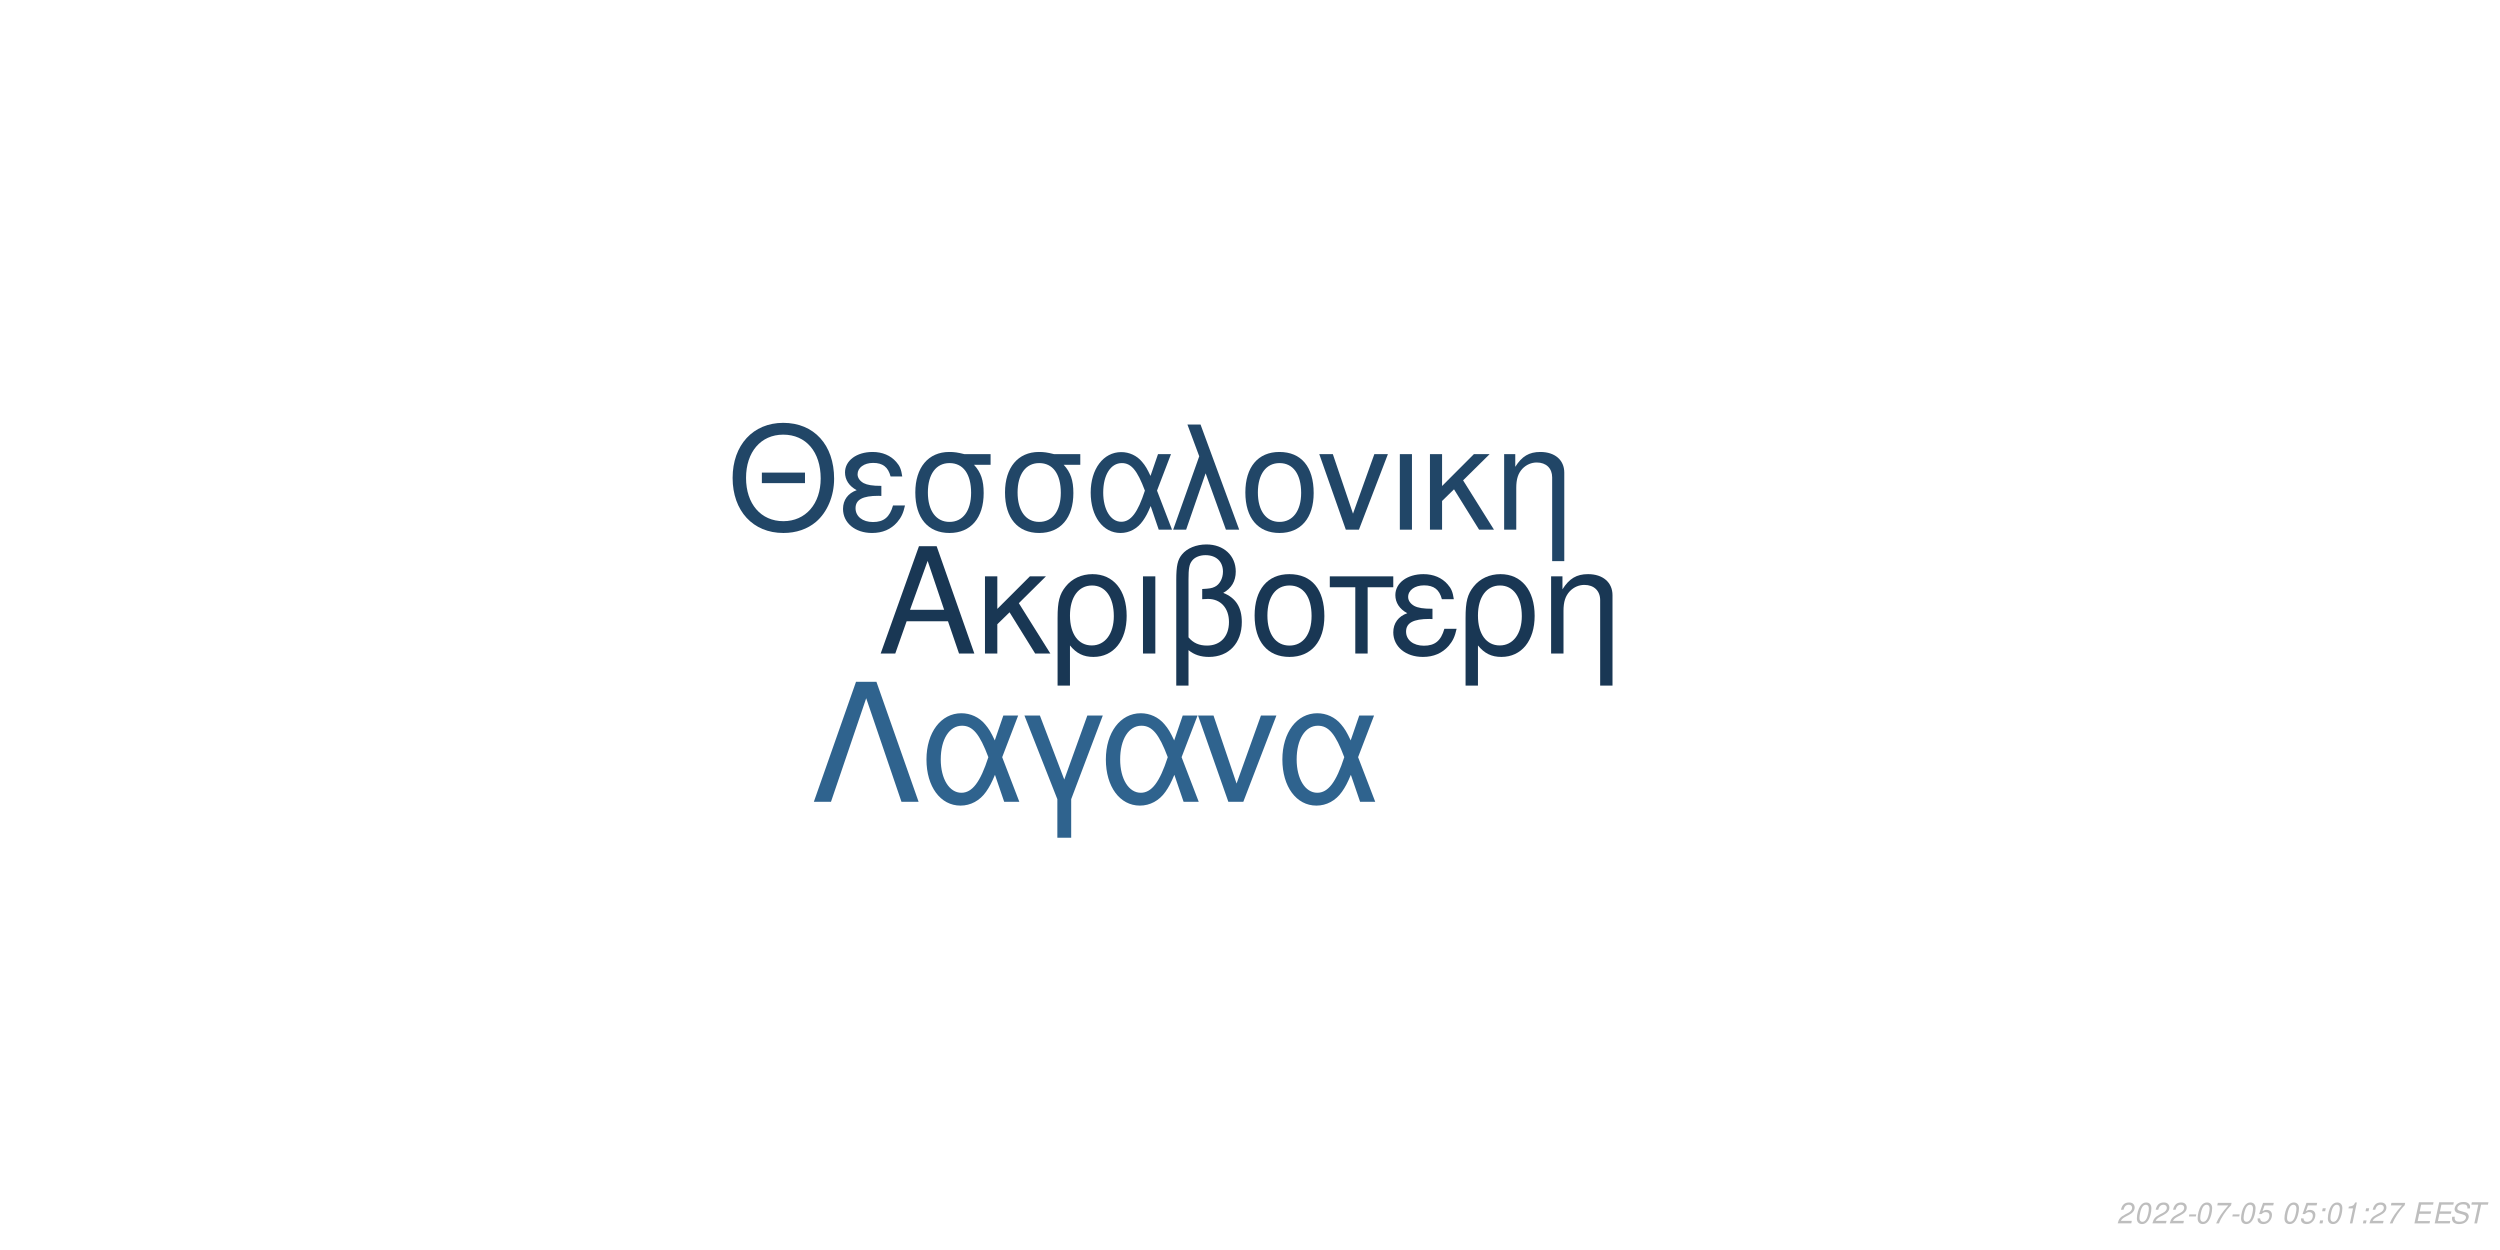
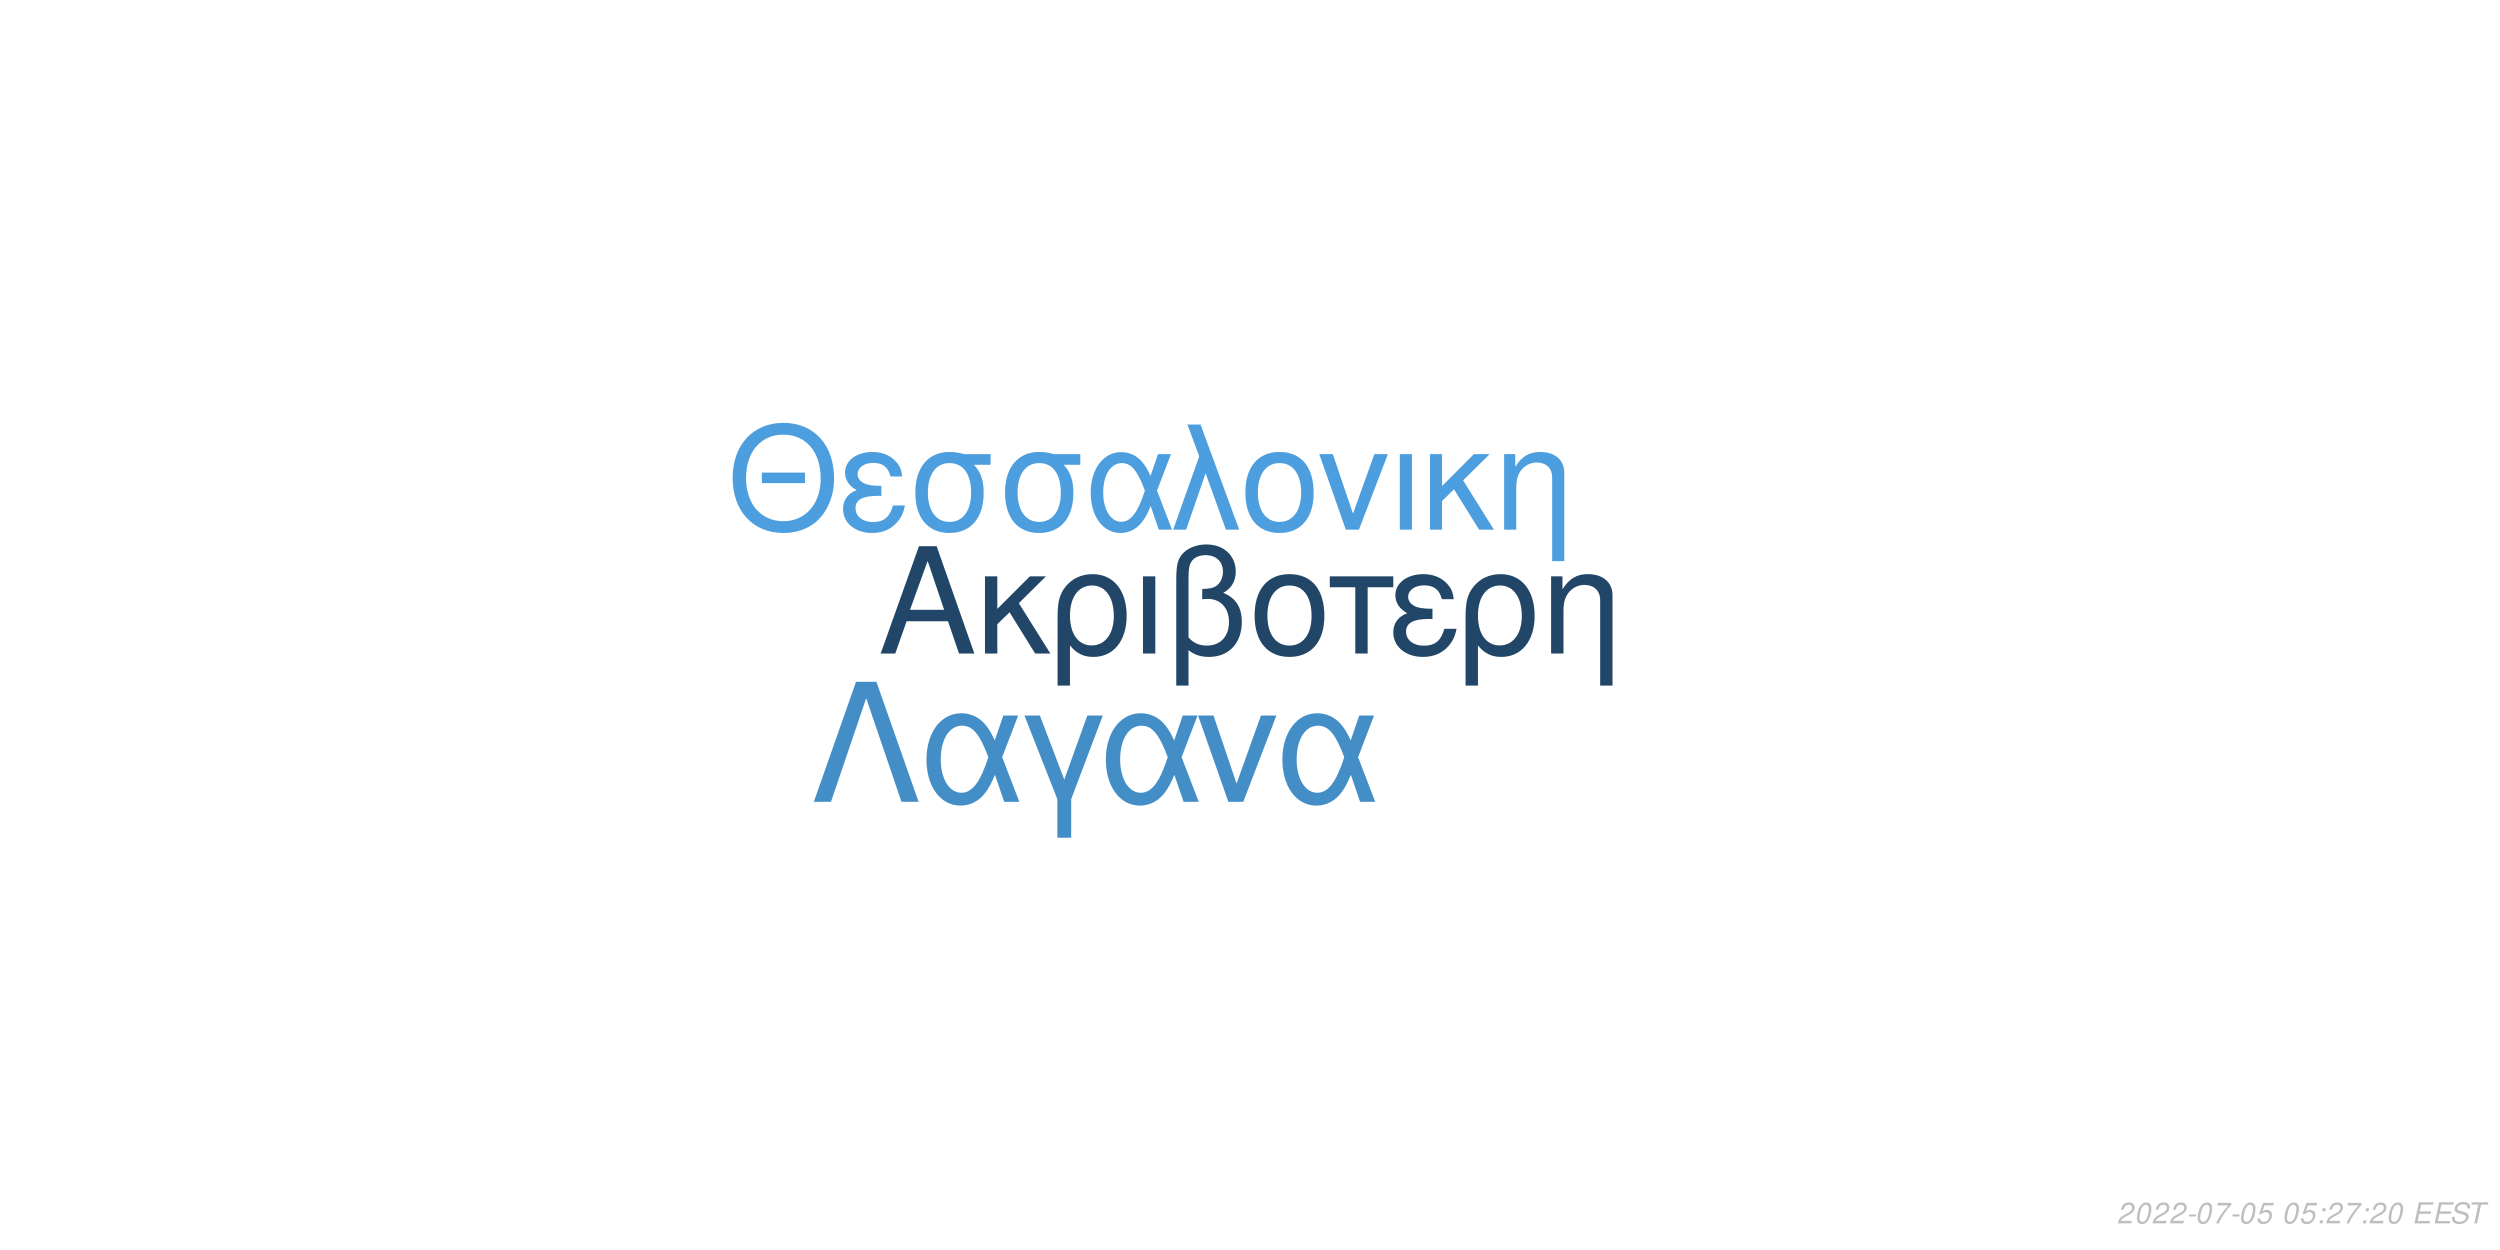
<svg xmlns="http://www.w3.org/2000/svg" xmlns:xlink="http://www.w3.org/1999/xlink" width="864pt" height="432pt" viewBox="0 0 864 432" version="1.1">
  <defs>
    <g>
      <symbol overflow="visible" id="glyph0-0">
        <path style="stroke:none;" d="" />
      </symbol>
      <symbol overflow="visible" id="glyph0-1">
        <path style="stroke:none;" d="M 24.125 -11.141 L 27.938 0 L 33.234 0 L 20.203 -37.094 L 14.094 -37.094 L 0.859 0 L 5.906 0 L 9.828 -11.141 Z M 22.797 -15.109 L 11 -15.109 L 17.094 -32.016 Z M 22.797 -15.109 " />
      </symbol>
      <symbol overflow="visible" id="glyph0-2">
        <path style="stroke:none;" d="M 7.172 -15.422 L 7.172 -26.672 L 2.906 -26.672 L 2.906 0 L 7.172 0 L 7.172 -10.125 L 11.406 -14.25 L 20.25 0 L 25.5 0 L 14.609 -17.406 L 23.969 -26.672 L 18.422 -26.672 Z M 7.172 -15.422 " />
      </symbol>
      <symbol overflow="visible" id="glyph0-3">
        <path style="stroke:none;" d="M 3 11.094 L 7.281 11.094 L 7.281 -2.797 C 9.516 -0.047 11.953 1.172 15.375 1.172 C 22.344 1.172 26.875 -4.422 26.875 -13.031 C 26.875 -21.891 22.297 -27.438 15.062 -27.438 C 11.297 -27.438 7.984 -25.906 5.797 -23.156 C 3.672 -20.516 3 -17.969 3 -12.359 Z M 14.906 -23.516 C 19.547 -23.516 22.438 -19.438 22.438 -12.922 C 22.438 -6.812 19.391 -2.797 14.812 -2.797 C 10.172 -2.797 7.281 -6.766 7.281 -13.125 C 7.281 -19.484 10.234 -23.516 14.906 -23.516 Z M 14.906 -23.516 " />
      </symbol>
      <symbol overflow="visible" id="glyph0-4">
        <path style="stroke:none;" d="M 3.516 0 L 7.781 0 L 7.781 -26.672 L 3.516 -26.672 Z M 3.516 0 " />
      </symbol>
      <symbol overflow="visible" id="glyph0-5">
        <path style="stroke:none;" d="M 4.016 11.094 L 8.25 11.094 L 8.25 -1.172 C 10.172 0.406 12.422 1.172 15.312 1.172 C 22.188 1.172 26.672 -3.609 26.672 -10.891 C 26.672 -15.984 24.578 -19.234 20.25 -20.969 C 23.109 -22.547 24.578 -25.031 24.578 -28.344 C 24.578 -33.844 20.406 -37.703 14.453 -37.703 C 10.938 -37.703 7.734 -36.391 6 -34.25 C 4.484 -32.422 4.016 -30.328 4.016 -25.391 Z M 8.25 -25.656 C 8.25 -29.359 8.5 -30.844 9.469 -32.062 C 10.375 -33.281 12.156 -34 14.094 -34 C 17.812 -34 20.156 -31.812 20.156 -28.297 C 20.156 -25.953 18.984 -23.812 17.297 -23.047 C 16.281 -22.547 15.469 -22.438 12.984 -22.297 L 12.984 -18.781 C 13.734 -18.828 14.344 -18.875 14.969 -18.875 C 19.344 -18.875 22.234 -15.719 22.234 -10.891 C 22.234 -5.906 19.281 -2.75 14.656 -2.75 C 11.953 -2.75 9.922 -3.609 8.25 -5.594 Z M 8.25 -25.656 " />
      </symbol>
      <symbol overflow="visible" id="glyph0-6">
        <path style="stroke:none;" d="M 14.094 -27.438 C 6.562 -27.438 2.094 -22.094 2.094 -13.125 C 2.094 -4.125 6.562 1.172 14.141 1.172 C 21.672 1.172 26.203 -4.172 26.203 -12.922 C 26.203 -22.188 21.828 -27.438 14.094 -27.438 Z M 14.141 -23.516 C 18.938 -23.516 21.781 -19.594 21.781 -12.984 C 21.781 -6.672 18.828 -2.75 14.141 -2.75 C 9.422 -2.75 6.516 -6.672 6.516 -13.125 C 6.516 -19.594 9.422 -23.516 14.141 -23.516 Z M 14.141 -23.516 " />
      </symbol>
      <symbol overflow="visible" id="glyph0-7">
        <path style="stroke:none;" d="M 7.891 0 L 12.156 0 L 12.156 -22.906 L 21.016 -22.906 L 21.016 -26.672 L -0.922 -26.672 L -0.922 -22.906 L 7.891 -22.906 Z M 7.891 0 " />
      </symbol>
      <symbol overflow="visible" id="glyph0-8">
        <path style="stroke:none;" d="M 14.562 -15.469 C 11.344 -15.469 9.562 -15.781 8.297 -16.438 C 6.922 -17.203 6.156 -18.328 6.156 -19.547 C 6.156 -21.891 8.453 -23.562 11.656 -23.562 C 15.062 -23.562 16.953 -22.094 17.812 -18.781 L 21.938 -18.781 C 21.578 -21.266 21.062 -22.5 19.797 -23.922 C 17.812 -26.203 14.906 -27.438 11.453 -27.438 C 5.797 -27.438 1.734 -24.375 1.734 -20.203 C 1.734 -17.609 3.156 -15.375 5.859 -13.938 C 2.797 -12.875 1.016 -10.484 1.016 -7.328 C 1.016 -2.391 5.297 1.172 11.25 1.172 C 14.969 1.172 17.906 -0.109 20.156 -2.641 C 21.578 -4.328 22.297 -5.797 22.906 -8.547 L 18.672 -8.547 C 17.5 -4.422 15.422 -2.703 11.609 -2.703 C 7.938 -2.703 5.438 -4.688 5.438 -7.578 C 5.438 -10.578 7.938 -11.953 13.484 -11.953 C 13.641 -11.953 14.094 -11.953 14.562 -11.906 Z M 14.562 -15.469 " />
      </symbol>
      <symbol overflow="visible" id="glyph0-9">
        <path style="stroke:none;" d="M 3.562 -26.672 L 3.562 0 L 7.844 0 L 7.844 -14.703 C 7.844 -17.906 8.5 -19.891 10.031 -21.531 C 11.406 -22.953 13.188 -23.719 15.062 -23.719 C 18.375 -23.719 20.516 -21.672 20.516 -18.469 L 20.516 11.094 L 24.781 11.094 L 24.781 -20.156 C 24.781 -24.578 21.469 -27.438 16.328 -27.438 C 12.359 -27.438 9.828 -25.906 7.484 -22.188 L 7.484 -26.672 Z M 3.562 -26.672 " />
      </symbol>
      <symbol overflow="visible" id="glyph1-0">
        <path style="stroke:none;" d="" />
      </symbol>
      <symbol overflow="visible" id="glyph1-1">
        <path style="stroke:none;" d="M 26.859 -19.734 L 11.953 -19.734 L 11.953 -16.094 L 26.859 -16.094 Z M 19.328 -36.922 C 8.922 -36.922 1.844 -29.25 1.844 -17.891 C 1.844 -6.484 8.875 1.141 19.391 1.141 C 23.812 1.141 27.703 -0.203 30.641 -2.688 C 34.578 -6.031 36.922 -11.656 36.922 -17.594 C 36.922 -29.297 30 -36.922 19.328 -36.922 Z M 19.328 -32.844 C 27.203 -32.844 32.281 -26.906 32.281 -17.688 C 32.281 -8.922 27.062 -2.938 19.391 -2.938 C 11.609 -2.938 6.484 -8.922 6.484 -17.891 C 6.484 -26.859 11.609 -32.844 19.328 -32.844 Z M 19.328 -32.844 " />
      </symbol>
      <symbol overflow="visible" id="glyph1-2">
        <path style="stroke:none;" d="M 14.25 -15.141 C 11.109 -15.141 9.375 -15.453 8.125 -16.094 C 6.781 -16.844 6.031 -17.938 6.031 -19.141 C 6.031 -21.422 8.266 -23.078 11.406 -23.078 C 14.75 -23.078 16.594 -21.625 17.438 -18.391 L 21.469 -18.391 C 21.125 -20.828 20.625 -22.031 19.391 -23.422 C 17.438 -25.656 14.594 -26.859 11.219 -26.859 C 5.688 -26.859 1.688 -23.875 1.688 -19.781 C 1.688 -17.234 3.094 -15.047 5.734 -13.656 C 2.734 -12.609 1 -10.266 1 -7.172 C 1 -2.344 5.188 1.141 11.016 1.141 C 14.656 1.141 17.547 -0.094 19.734 -2.594 C 21.125 -4.234 21.828 -5.688 22.422 -8.375 L 18.281 -8.375 C 17.141 -4.328 15.094 -2.641 11.359 -2.641 C 7.766 -2.641 5.328 -4.578 5.328 -7.422 C 5.328 -10.359 7.766 -11.703 13.203 -11.703 C 13.359 -11.703 13.797 -11.703 14.25 -11.656 Z M 14.25 -15.141 " />
      </symbol>
      <symbol overflow="visible" id="glyph1-3">
        <path style="stroke:none;" d="M 29 -26.109 L 19.938 -26.109 C 17.594 -26.703 16.438 -26.859 14.703 -26.859 C 7.469 -26.859 2.984 -21.469 2.984 -12.859 C 2.984 -4.031 7.375 1.141 14.797 1.141 C 22.172 1.141 26.609 -4.078 26.609 -12.656 C 26.609 -17.047 25.656 -19.828 23.266 -22.422 L 29 -22.422 Z M 14.797 -23.016 C 19.531 -23.016 22.266 -19.234 22.266 -12.75 C 22.266 -6.531 19.438 -2.688 14.797 -2.688 C 10.172 -2.688 7.328 -6.531 7.328 -12.859 C 7.328 -19.188 10.172 -23.016 14.797 -23.016 Z M 14.797 -23.016 " />
      </symbol>
      <symbol overflow="visible" id="glyph1-4">
        <path style="stroke:none;" d="M 29.344 -26.109 L 24.859 -26.109 L 22.266 -18.578 C 21.125 -21.031 20.484 -22.125 19.328 -23.469 C 17.547 -25.609 14.906 -26.812 12.156 -26.812 C 5.984 -26.812 1.594 -20.984 1.594 -12.812 C 1.594 -4.578 5.828 1.141 11.906 1.141 C 14.953 1.141 17.734 -0.344 19.625 -3.047 C 20.672 -4.531 21.281 -5.688 22.328 -8.172 L 25.109 0 L 29.703 0 L 24.516 -13.5 Z M 20.328 -13.5 C 17.891 -5.922 15.453 -2.734 12.156 -2.734 C 8.516 -2.734 5.922 -6.922 5.922 -12.812 C 5.922 -18.938 8.516 -23.016 12.359 -23.016 C 15.594 -23.016 17.688 -20.531 20.328 -13.5 Z M 20.328 -13.5 " />
      </symbol>
      <symbol overflow="visible" id="glyph1-5">
        <path style="stroke:none;" d="M 1.094 0 L 5.578 0 L 12.312 -19.484 L 19.328 0 L 23.922 0 L 10.562 -36.328 L 6.031 -36.328 L 10.109 -25.359 Z M 1.094 0 " />
      </symbol>
      <symbol overflow="visible" id="glyph1-6">
        <path style="stroke:none;" d="M 13.797 -26.859 C 6.422 -26.859 2.047 -21.625 2.047 -12.859 C 2.047 -4.031 6.422 1.141 13.859 1.141 C 21.234 1.141 25.656 -4.078 25.656 -12.656 C 25.656 -21.719 21.375 -26.859 13.797 -26.859 Z M 13.859 -23.016 C 18.531 -23.016 21.328 -19.188 21.328 -12.703 C 21.328 -6.531 18.438 -2.688 13.859 -2.688 C 9.219 -2.688 6.375 -6.531 6.375 -12.859 C 6.375 -19.188 9.219 -23.016 13.859 -23.016 Z M 13.859 -23.016 " />
      </symbol>
      <symbol overflow="visible" id="glyph1-7">
        <path style="stroke:none;" d="M 14.297 0 L 24.312 -26.109 L 19.625 -26.109 L 12.25 -5.531 L 5.281 -26.109 L 0.594 -26.109 L 9.766 0 Z M 14.297 0 " />
      </symbol>
      <symbol overflow="visible" id="glyph1-8">
        <path style="stroke:none;" d="M 3.438 0 L 7.625 0 L 7.625 -26.109 L 3.438 -26.109 Z M 3.438 0 " />
      </symbol>
      <symbol overflow="visible" id="glyph1-9">
        <path style="stroke:none;" d="M 7.031 -15.094 L 7.031 -26.109 L 2.844 -26.109 L 2.844 0 L 7.031 0 L 7.031 -9.922 L 11.156 -13.953 L 19.828 0 L 24.969 0 L 14.297 -17.047 L 23.469 -26.109 L 18.031 -26.109 Z M 7.031 -15.094 " />
      </symbol>
      <symbol overflow="visible" id="glyph1-10">
        <path style="stroke:none;" d="M 3.484 -26.109 L 3.484 0 L 7.672 0 L 7.672 -14.406 C 7.672 -17.547 8.328 -19.484 9.812 -21.078 C 11.156 -22.469 12.906 -23.219 14.75 -23.219 C 17.984 -23.219 20.078 -21.234 20.078 -18.094 L 20.078 10.859 L 24.266 10.859 L 24.266 -19.734 C 24.266 -24.062 21.031 -26.859 16 -26.859 C 12.109 -26.859 9.609 -25.359 7.328 -21.719 L 7.328 -26.109 Z M 3.484 -26.109 " />
      </symbol>
      <symbol overflow="visible" id="glyph2-0">
        <path style="stroke:none;" d="" />
      </symbol>
      <symbol overflow="visible" id="glyph2-1">
        <path style="stroke:none;" d="M 22.531 -41.484 L 15.484 -41.484 L 0.906 0 L 6.828 0 L 19 -35.797 L 31.188 0 L 37.109 0 Z M 22.531 -41.484 " />
      </symbol>
      <symbol overflow="visible" id="glyph2-2">
        <path style="stroke:none;" d="M 33.516 -29.812 L 28.391 -29.812 L 25.438 -21.219 C 24.125 -24.016 23.391 -25.266 22.078 -26.797 C 20.031 -29.25 17.016 -30.609 13.891 -30.609 C 6.828 -30.609 1.828 -23.953 1.828 -14.625 C 1.828 -5.234 6.656 1.312 13.594 1.312 C 17.078 1.312 20.266 -0.391 22.422 -3.469 C 23.609 -5.172 24.297 -6.484 25.5 -9.328 L 28.688 0 L 33.922 0 L 28 -15.422 Z M 23.219 -15.422 C 20.422 -6.766 17.641 -3.125 13.891 -3.125 C 9.734 -3.125 6.766 -7.906 6.766 -14.625 C 6.766 -21.625 9.734 -26.297 14.109 -26.297 C 17.812 -26.297 20.203 -23.453 23.219 -15.422 Z M 23.219 -15.422 " />
      </symbol>
      <symbol overflow="visible" id="glyph2-3">
        <path style="stroke:none;" d="M 12.062 12.406 L 16.844 12.406 L 16.844 -0.906 L 27.766 -29.812 L 22.422 -29.812 L 14.453 -7.688 L 6.031 -29.812 L 0.688 -29.812 L 12.062 -0.906 Z M 12.062 12.406 " />
      </symbol>
      <symbol overflow="visible" id="glyph2-4">
        <path style="stroke:none;" d="M 16.328 0 L 27.766 -29.812 L 22.422 -29.812 L 14 -6.312 L 6.031 -29.812 L 0.688 -29.812 L 11.156 0 Z M 16.328 0 " />
      </symbol>
      <symbol overflow="visible" id="glyph3-0">
        <path style="stroke:none;" d="" />
      </symbol>
      <symbol overflow="visible" id="glyph3-1">
        <path style="stroke:none;" d="M 5.234 -0.875 L 1.469 -0.875 C 1.641 -1.375 2.203 -1.891 3.109 -2.344 L 4.234 -2.938 C 5.562 -3.625 6.219 -4.469 6.219 -5.484 C 6.219 -5.938 6.062 -6.359 5.797 -6.656 C 5.469 -7.047 4.984 -7.234 4.312 -7.234 C 2.766 -7.234 1.891 -6.453 1.484 -4.734 L 2.375 -4.734 C 2.484 -5.188 2.609 -5.484 2.797 -5.75 C 3.094 -6.203 3.609 -6.453 4.188 -6.453 C 4.891 -6.453 5.344 -6.031 5.344 -5.375 C 5.344 -4.703 4.859 -4.094 4.016 -3.656 L 2.984 -3.125 C 1.234 -2.188 0.797 -1.656 0.344 -0.016 L 5.047 -0.016 Z M 5.234 -0.875 " />
      </symbol>
      <symbol overflow="visible" id="glyph3-2">
        <path style="stroke:none;" d="M 4.203 -7.234 C 3.375 -7.234 2.688 -6.812 2.125 -5.984 C 1.484 -5.047 0.984 -3.188 0.984 -1.734 C 0.984 -1.109 1.172 -0.562 1.484 -0.266 C 1.797 0.047 2.281 0.234 2.766 0.234 C 3.625 0.234 4.281 -0.156 4.859 -1.016 C 5.516 -1.953 6 -3.797 6 -5.266 C 6 -6.5 5.328 -7.234 4.203 -7.234 Z M 4.094 -6.453 C 4.734 -6.453 5.125 -5.984 5.125 -5.156 C 5.125 -4.203 4.781 -2.625 4.406 -1.812 C 3.984 -0.938 3.516 -0.547 2.875 -0.547 C 2.25 -0.547 1.875 -1.031 1.875 -1.828 C 1.875 -2.797 2.203 -4.344 2.594 -5.203 C 2.984 -6.047 3.453 -6.453 4.094 -6.453 Z M 4.094 -6.453 " />
      </symbol>
      <symbol overflow="visible" id="glyph3-3">
        <path style="stroke:none;" d="M 3.516 -3.125 L 1.125 -3.125 L 0.969 -2.406 L 3.359 -2.406 Z M 3.516 -3.125 " />
      </symbol>
      <symbol overflow="visible" id="glyph3-4">
        <path style="stroke:none;" d="M 6.703 -7.094 L 1.953 -7.094 L 1.766 -6.219 L 5.594 -6.219 C 3.344 -3.688 2.266 -2.109 1.375 0 L 2.344 0 C 3.031 -1.906 4.828 -4.594 6.547 -6.281 Z M 6.703 -7.094 " />
      </symbol>
      <symbol overflow="visible" id="glyph3-5">
        <path style="stroke:none;" d="M 6.297 -7.094 L 2.594 -7.094 L 1.234 -3.234 L 2.047 -3.234 C 2.656 -3.766 2.938 -3.906 3.531 -3.906 C 4.328 -3.906 4.797 -3.453 4.797 -2.688 C 4.797 -1.438 3.969 -0.547 2.828 -0.547 C 2.031 -0.547 1.609 -0.938 1.578 -1.734 L 0.703 -1.734 L 0.703 -1.516 C 0.703 -0.938 0.844 -0.547 1.188 -0.266 C 1.562 0.062 2.078 0.234 2.703 0.234 C 3.656 0.234 4.391 -0.156 4.984 -0.922 C 5.422 -1.5 5.672 -2.234 5.672 -2.953 C 5.672 -4 4.938 -4.672 3.812 -4.672 C 3.328 -4.672 2.906 -4.547 2.406 -4.234 L 3.109 -6.219 L 6.109 -6.219 Z M 6.297 -7.094 " />
      </symbol>
      <symbol overflow="visible" id="glyph3-6">
        <path style="stroke:none;" d="" />
      </symbol>
      <symbol overflow="visible" id="glyph3-7">
        <path style="stroke:none;" d="M 2.359 -1.031 L 1.312 -1.031 L 1.094 0 L 2.141 0 Z M 3.266 -5.234 L 2.219 -5.234 L 2 -4.203 L 3.047 -4.203 Z M 3.266 -5.234 " />
      </symbol>
      <symbol overflow="visible" id="glyph3-8">
-         <path style="stroke:none;" d="M 3.703 -5.188 L 2.594 0 L 3.469 0 L 5.016 -7.234 L 4.438 -7.234 C 3.906 -6.156 3.688 -6.016 2.234 -5.812 L 2.109 -5.188 Z M 3.703 -5.188 " />
+         <path style="stroke:none;" d="M 2.547 -3.312 L 6.5 -3.312 L 6.688 -4.141 L 2.719 -4.141 L 3.219 -6.469 L 7.344 -6.469 L 7.516 -7.297 L 2.453 -7.297 L 0.906 0 L 6.125 0 L 6.297 -0.812 L 2.016 -0.812 Z M 2.547 -3.312 " />
      </symbol>
      <symbol overflow="visible" id="glyph3-9">
-         <path style="stroke:none;" d="M 2.547 -3.312 L 6.5 -3.312 L 6.688 -4.141 L 2.719 -4.141 L 3.219 -6.469 L 7.344 -6.469 L 7.516 -7.297 L 2.453 -7.297 L 0.906 0 L 6.125 0 L 6.297 -0.812 L 2.016 -0.812 Z M 2.547 -3.312 " />
+         <path style="stroke:none;" d="M 7.062 -5.156 C 7.125 -5.438 7.141 -5.562 7.141 -5.703 C 7.141 -6.156 6.938 -6.594 6.594 -6.891 C 6.188 -7.25 5.656 -7.406 4.875 -7.406 C 3.844 -7.406 3.047 -7.125 2.5 -6.562 C 2.094 -6.141 1.781 -5.438 1.781 -4.922 C 1.781 -4.297 2.219 -3.766 2.891 -3.562 L 4.594 -3.094 C 5.406 -2.859 5.734 -2.578 5.734 -2.094 C 5.734 -1.781 5.547 -1.406 5.266 -1.141 C 4.844 -0.766 4.266 -0.578 3.453 -0.578 C 2.328 -0.578 1.812 -0.984 1.812 -1.906 C 1.812 -2.047 1.812 -2.125 1.844 -2.312 L 0.984 -2.312 C 0.906 -2.062 0.891 -1.906 0.891 -1.688 C 0.891 -0.484 1.797 0.234 3.297 0.234 C 4.359 0.234 5.234 -0.062 5.812 -0.609 C 6.344 -1.078 6.688 -1.797 6.688 -2.375 C 6.688 -2.641 6.609 -2.906 6.453 -3.156 C 6.234 -3.5 5.938 -3.703 5.469 -3.828 L 3.75 -4.312 C 2.984 -4.547 2.734 -4.734 2.734 -5.188 C 2.734 -5.547 2.875 -5.844 3.188 -6.109 C 3.547 -6.438 4.031 -6.594 4.703 -6.594 C 5.266 -6.594 5.688 -6.484 5.906 -6.297 C 6.094 -6.125 6.219 -5.797 6.219 -5.516 C 6.219 -5.422 6.203 -5.344 6.188 -5.156 Z M 7.062 -5.156 " />
      </symbol>
      <symbol overflow="visible" id="glyph3-10">
-         <path style="stroke:none;" d="M 7.062 -5.156 C 7.125 -5.438 7.141 -5.562 7.141 -5.703 C 7.141 -6.156 6.938 -6.594 6.594 -6.891 C 6.188 -7.25 5.656 -7.406 4.875 -7.406 C 3.844 -7.406 3.047 -7.125 2.5 -6.562 C 2.094 -6.141 1.781 -5.438 1.781 -4.922 C 1.781 -4.297 2.219 -3.766 2.891 -3.562 L 4.594 -3.094 C 5.406 -2.859 5.734 -2.578 5.734 -2.094 C 5.734 -1.781 5.547 -1.406 5.266 -1.141 C 4.844 -0.766 4.266 -0.578 3.453 -0.578 C 2.328 -0.578 1.812 -0.984 1.812 -1.906 C 1.812 -2.047 1.812 -2.125 1.844 -2.312 L 0.984 -2.312 C 0.906 -2.062 0.891 -1.906 0.891 -1.688 C 0.891 -0.484 1.797 0.234 3.297 0.234 C 4.359 0.234 5.234 -0.062 5.812 -0.609 C 6.344 -1.078 6.688 -1.797 6.688 -2.375 C 6.688 -2.641 6.609 -2.906 6.453 -3.156 C 6.234 -3.5 5.938 -3.703 5.469 -3.828 L 3.75 -4.312 C 2.984 -4.547 2.734 -4.734 2.734 -5.188 C 2.734 -5.547 2.875 -5.844 3.188 -6.109 C 3.547 -6.438 4.031 -6.594 4.703 -6.594 C 5.266 -6.594 5.688 -6.484 5.906 -6.297 C 6.094 -6.125 6.219 -5.797 6.219 -5.516 C 6.219 -5.422 6.203 -5.344 6.188 -5.156 Z M 7.062 -5.156 " />
-       </symbol>
-       <symbol overflow="visible" id="glyph3-11">
        <path style="stroke:none;" d="M 4.938 -6.469 L 7.312 -6.469 L 7.484 -7.297 L 1.75 -7.297 L 1.578 -6.469 L 3.984 -6.469 L 2.609 0 L 3.547 0 Z M 4.938 -6.469 " />
      </symbol>
    </g>
  </defs>
  <g id="surface1">
    <rect x="0" y="0" width="864" height="432" style="fill:rgb(100%,100%,100%);fill-opacity:1;stroke:none;" />
-     <g style="fill:rgb(9.804%,21.569%,32.941%);fill-opacity:1;">
+     <g style="fill:rgb(12.941%,27.451%,40.392%);fill-opacity:1;">
      <use xlink:href="#glyph0-1" x="303.5" y="225.861" />
      <use xlink:href="#glyph0-2" x="337.5" y="225.861" />
      <use xlink:href="#glyph0-3" x="362.5" y="225.861" />
      <use xlink:href="#glyph0-4" x="391.5" y="225.861" />
      <use xlink:href="#glyph0-5" x="402.5" y="225.861" />
      <use xlink:href="#glyph0-6" x="431.5" y="225.861" />
      <use xlink:href="#glyph0-7" x="460.5" y="225.861" />
      <use xlink:href="#glyph0-8" x="480.5" y="225.861" />
      <use xlink:href="#glyph0-3" x="503.5" y="225.861" />
      <use xlink:href="#glyph0-9" x="532.5" y="225.861" />
    </g>
-     <g style="fill:rgb(12.941%,27.451%,40.392%);fill-opacity:1;">
+     <g style="fill:rgb(30.196%,61.961%,87.059%);fill-opacity:1;">
      <use xlink:href="#glyph1-1" x="251.348" y="183.058" />
      <use xlink:href="#glyph1-2" x="290.348" y="183.058" />
      <use xlink:href="#glyph1-3" x="313.348" y="183.058" />
      <use xlink:href="#glyph1-3" x="344.348" y="183.058" />
      <use xlink:href="#glyph1-4" x="375.348" y="183.058" />
      <use xlink:href="#glyph1-5" x="404.348" y="183.058" />
      <use xlink:href="#glyph1-6" x="428.348" y="183.058" />
      <use xlink:href="#glyph1-7" x="455.348" y="183.058" />
      <use xlink:href="#glyph1-8" x="480.348" y="183.058" />
      <use xlink:href="#glyph1-9" x="491.348" y="183.058" />
      <use xlink:href="#glyph1-10" x="516.348" y="183.058" />
    </g>
-     <g style="fill:rgb(18.431%,38.824%,55.686%);fill-opacity:1;">
+     <g style="fill:rgb(26.667%,55.686%,78.431%);fill-opacity:1;">
      <use xlink:href="#glyph2-1" x="280.359" y="277.105" />
      <use xlink:href="#glyph2-2" x="318.359" y="277.105" />
      <use xlink:href="#glyph2-3" x="353.359" y="277.105" />
      <use xlink:href="#glyph2-2" x="380.359" y="277.105" />
      <use xlink:href="#glyph2-4" x="413.359" y="277.105" />
      <use xlink:href="#glyph2-2" x="441.359" y="277.105" />
    </g>
    <g style="fill:rgb(74.51%,74.51%,74.51%);fill-opacity:1;">
      <use xlink:href="#glyph3-1" x="731.52" y="422.81" />
      <use xlink:href="#glyph3-2" x="737.52" y="422.81" />
      <use xlink:href="#glyph3-1" x="743.52" y="422.81" />
      <use xlink:href="#glyph3-1" x="749.52" y="422.81" />
      <use xlink:href="#glyph3-3" x="755.52" y="422.81" />
      <use xlink:href="#glyph3-2" x="758.52" y="422.81" />
      <use xlink:href="#glyph3-4" x="764.52" y="422.81" />
      <use xlink:href="#glyph3-3" x="770.52" y="422.81" />
      <use xlink:href="#glyph3-2" x="773.52" y="422.81" />
      <use xlink:href="#glyph3-5" x="779.52" y="422.81" />
      <use xlink:href="#glyph3-6" x="785.52" y="422.81" />
      <use xlink:href="#glyph3-2" x="788.52" y="422.81" />
      <use xlink:href="#glyph3-5" x="794.52" y="422.81" />
      <use xlink:href="#glyph3-7" x="800.52" y="422.81" />
-       <use xlink:href="#glyph3-2" x="803.52" y="422.81" />
-       <use xlink:href="#glyph3-8" x="809.52" y="422.81" />
+       <use xlink:href="#glyph3-1" x="803.52" y="422.81" />
+       <use xlink:href="#glyph3-4" x="809.52" y="422.81" />
      <use xlink:href="#glyph3-7" x="815.52" y="422.81" />
      <use xlink:href="#glyph3-1" x="818.52" y="422.81" />
-       <use xlink:href="#glyph3-4" x="824.52" y="422.81" />
+       <use xlink:href="#glyph3-2" x="824.52" y="422.81" />
      <use xlink:href="#glyph3-6" x="830.52" y="422.81" />
-       <use xlink:href="#glyph3-9" x="833.52" y="422.81" />
-       <use xlink:href="#glyph3-9" x="840.52" y="422.81" />
-       <use xlink:href="#glyph3-10" x="846.52" y="422.81" />
-       <use xlink:href="#glyph3-11" x="852.52" y="422.81" />
+       <use xlink:href="#glyph3-8" x="833.52" y="422.81" />
+       <use xlink:href="#glyph3-8" x="840.52" y="422.81" />
+       <use xlink:href="#glyph3-9" x="846.52" y="422.81" />
+       <use xlink:href="#glyph3-10" x="852.52" y="422.81" />
    </g>
  </g>
</svg>
